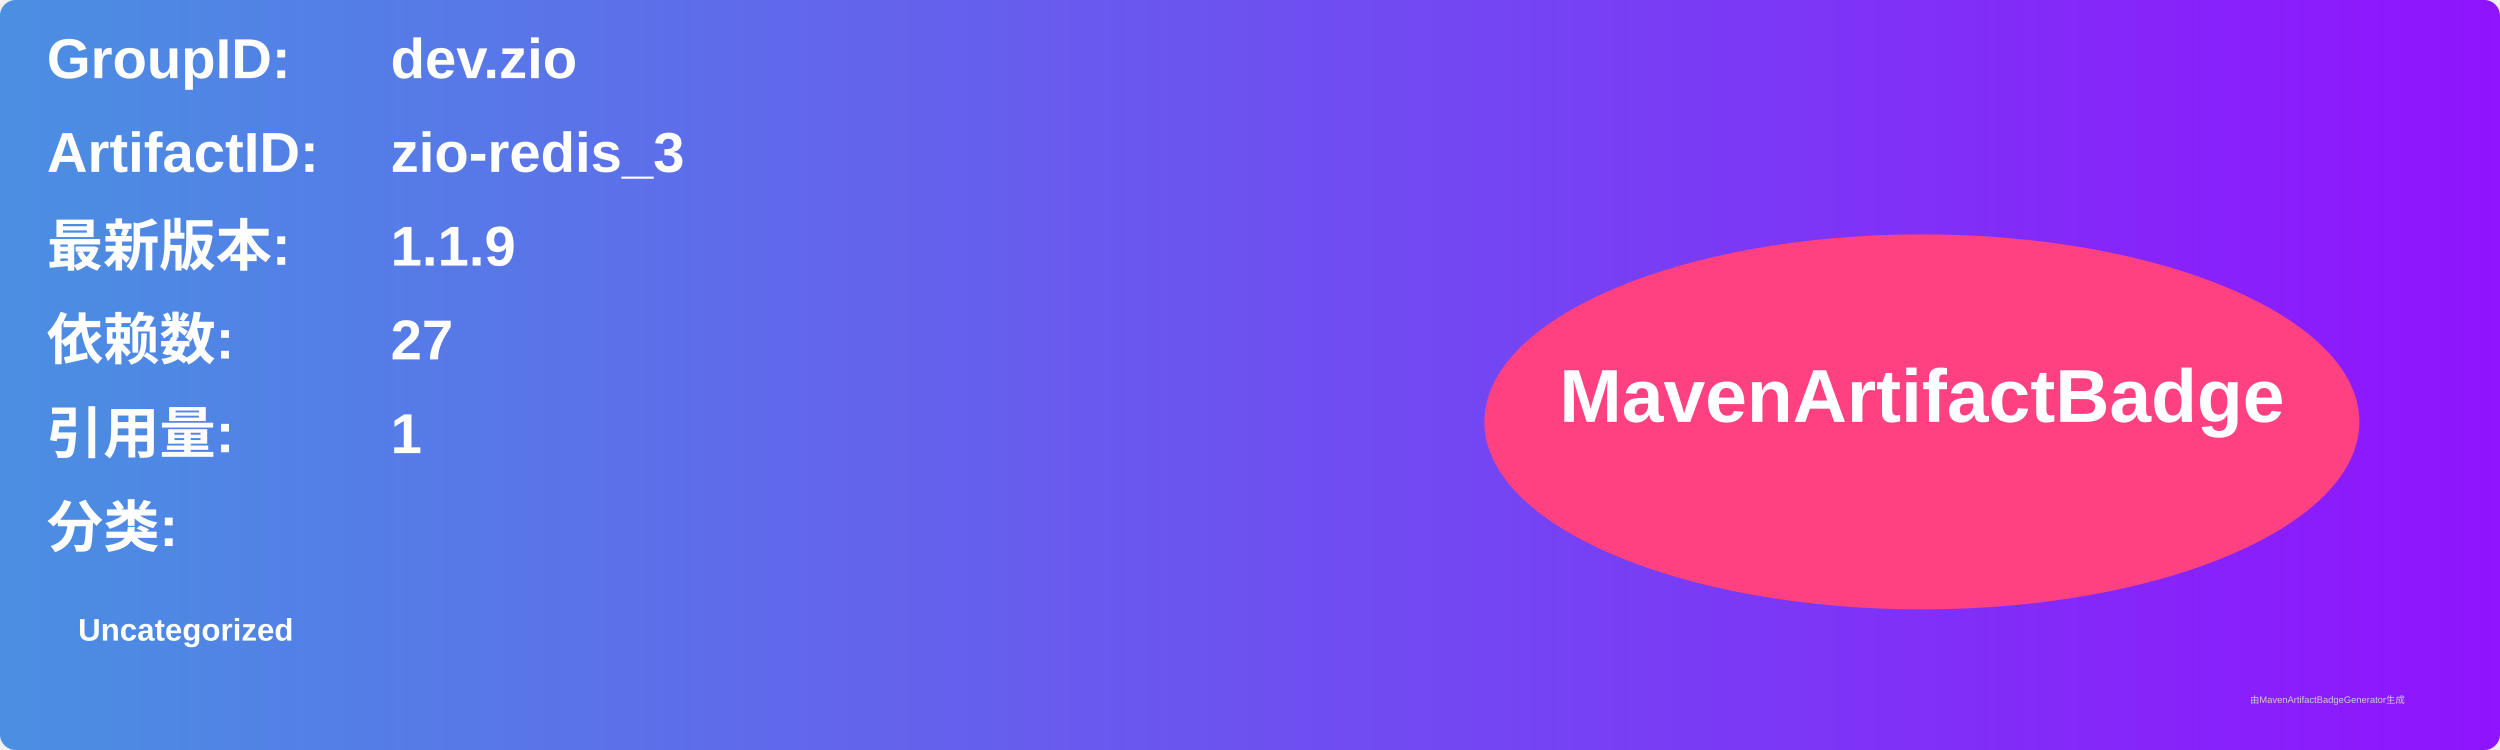
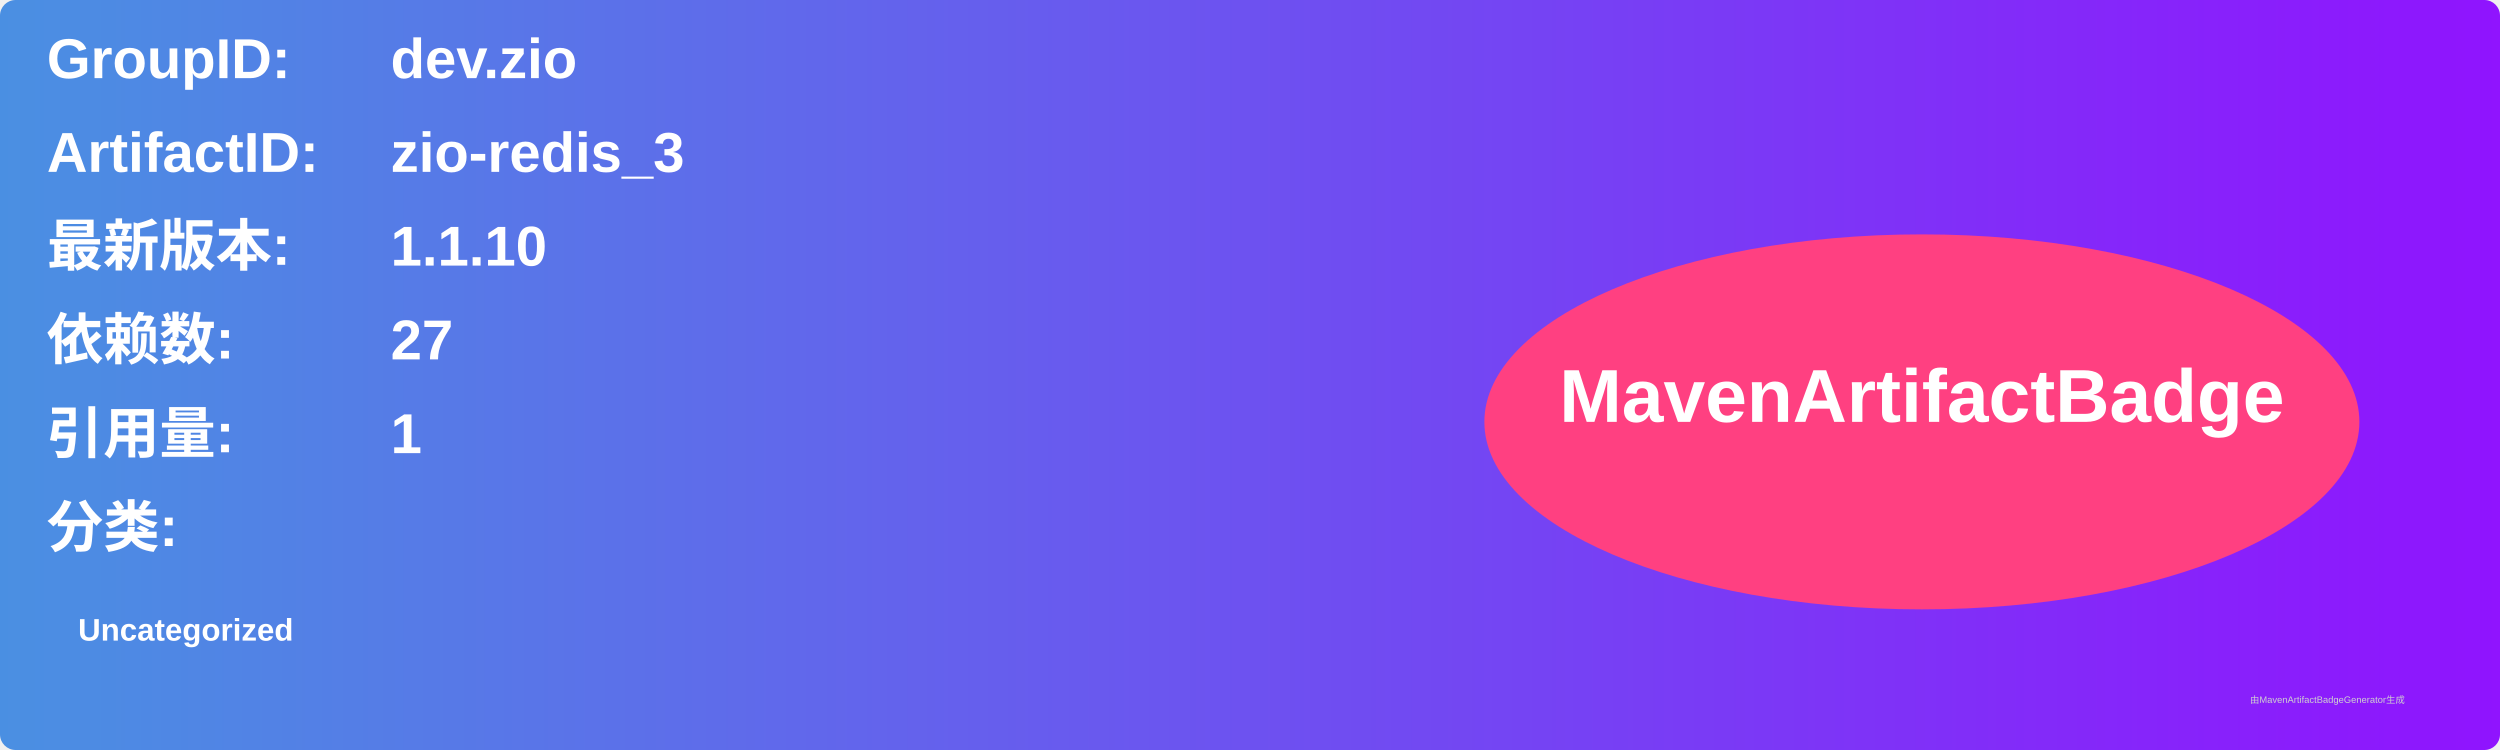
<svg xmlns="http://www.w3.org/2000/svg" width="800" height="240" viewBox="0 0 800 240">
  <linearGradient id="grad" x1="0%" y1="0%" x2="100%" y2="0%">
    <stop offset="0%" stop-color="#4a90e2" />
    <stop offset="100%" stop-color="#9013fe" />
  </linearGradient>
  <rect width="100%" height="100%" rx="5" ry="5" fill="url(#grad)" />
  <g transform="translate(15, 15)">
    <text x="0" y="10" font-family="Arial" font-size="18" fill="white" font-weight="bold" width="260">GroupID:</text>
    <text x="110" y="10" font-family="Arial" font-size="18" fill="white" font-weight="bold" width="460">dev.zio</text>
    <text x="0" y="40" font-family="Arial" font-size="18" fill="white" font-weight="bold" width="260">ArtifactID:</text>
    <text x="110" y="40" font-family="Arial" font-size="18" fill="white" font-weight="bold" width="460">zio-redis_3</text>
    <text x="0" y="70" font-family="Arial" font-size="18" fill="white" font-weight="bold">最新版本:</text>
    <text x="110" y="70" font-family="Arial" font-size="18" fill="white" font-weight="bold">
-       <tspan font-weight="bold">1.1.9</tspan>
+       <tspan font-weight="bold">1.1.10</tspan>
    </text>
    <text x="0" y="100" font-family="Arial" font-size="18" fill="white" font-weight="bold">依赖数: </text>
    <text x="110" y="100" font-family="Arial" font-size="18" fill="white">
      <tspan font-weight="bold">27</tspan>
    </text>
    <text x="0" y="130" font-family="Arial" font-size="18" fill="white" font-weight="bold">引用量: </text>
    <text x="110" y="130" font-family="Arial" font-size="18" fill="white">
      <tspan font-weight="bold">1</tspan>
    </text>
    <text x="0" y="160" font-family="Arial" font-size="18" fill="white" font-weight="bold">分类:</text>
    <text x="10" y="190" font-family="Arial" font-size="10" fill="white">
      <tspan font-weight="bold">Uncategorized</tspan>
    </text>
    <ellipse cx="600" cy="120" rx="140" ry="60" fill="#ff4081" />
    <text x="600" y="120" text-anchor="middle" font-family="Arial" font-size="24" fill="white" font-weight="bold">MavenArtifactBadge</text>
  </g>
  <text x="720" y="225" font-family="Arial" font-size="3" fill="#d0d0d0">由MavenArtifactBadgeGenerator生成</text>
</svg>
